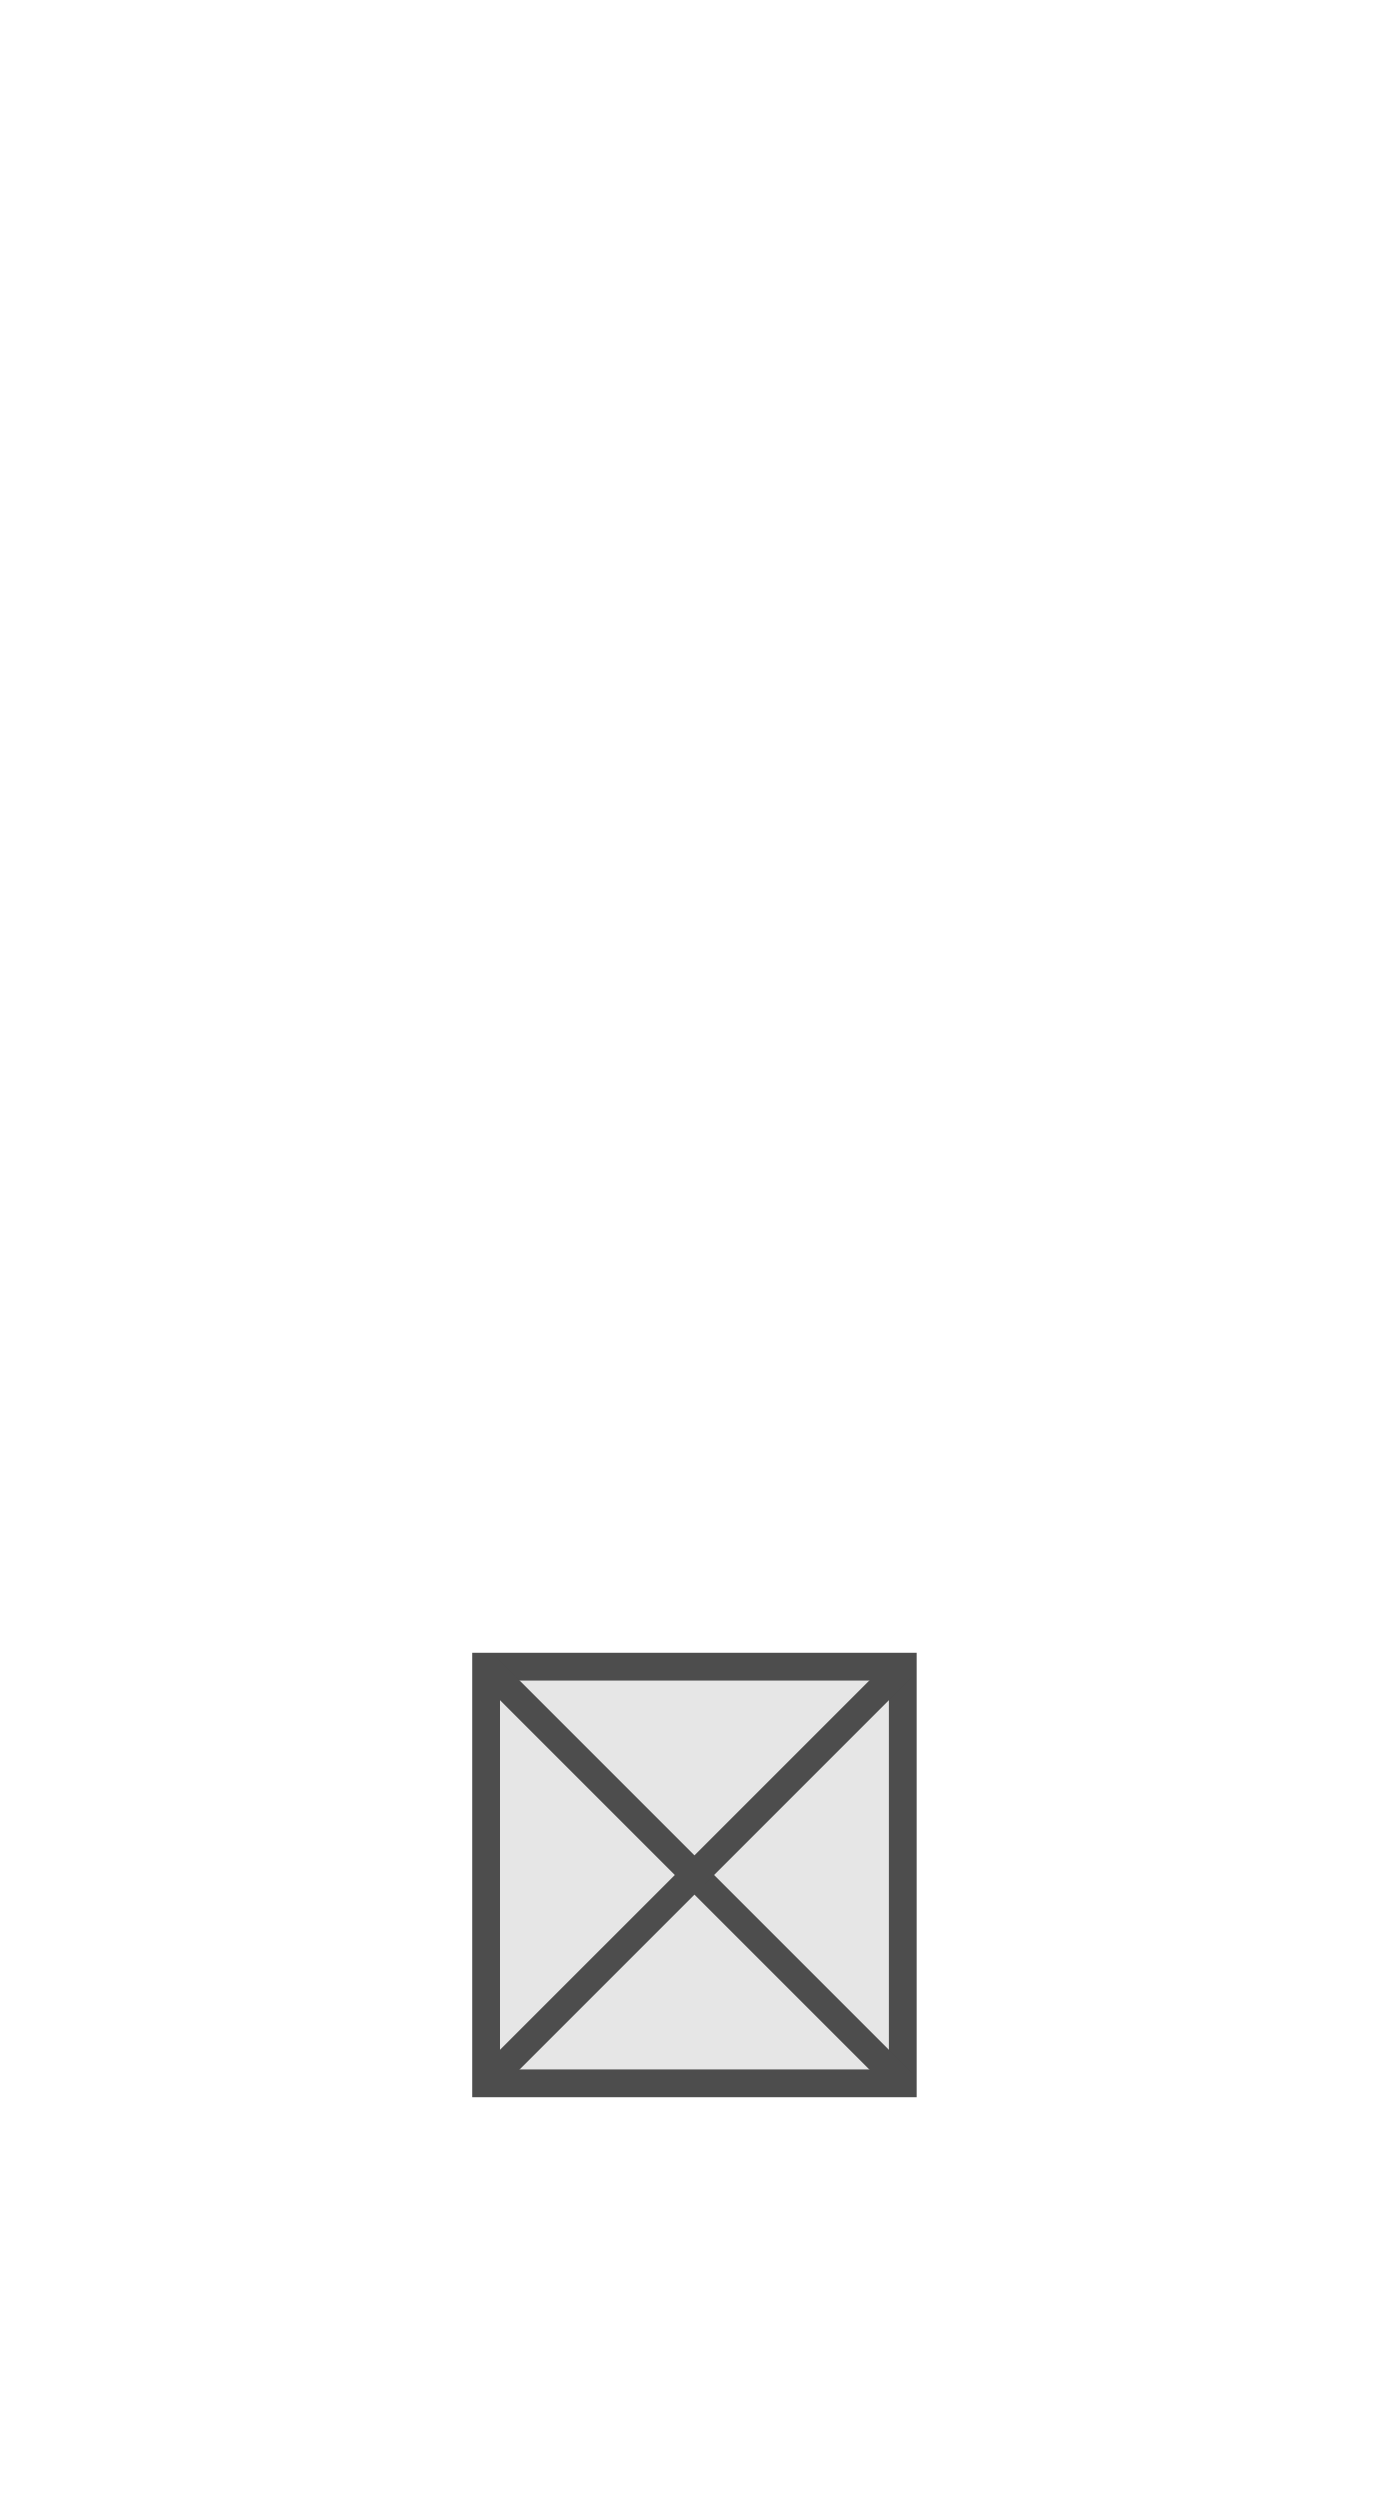
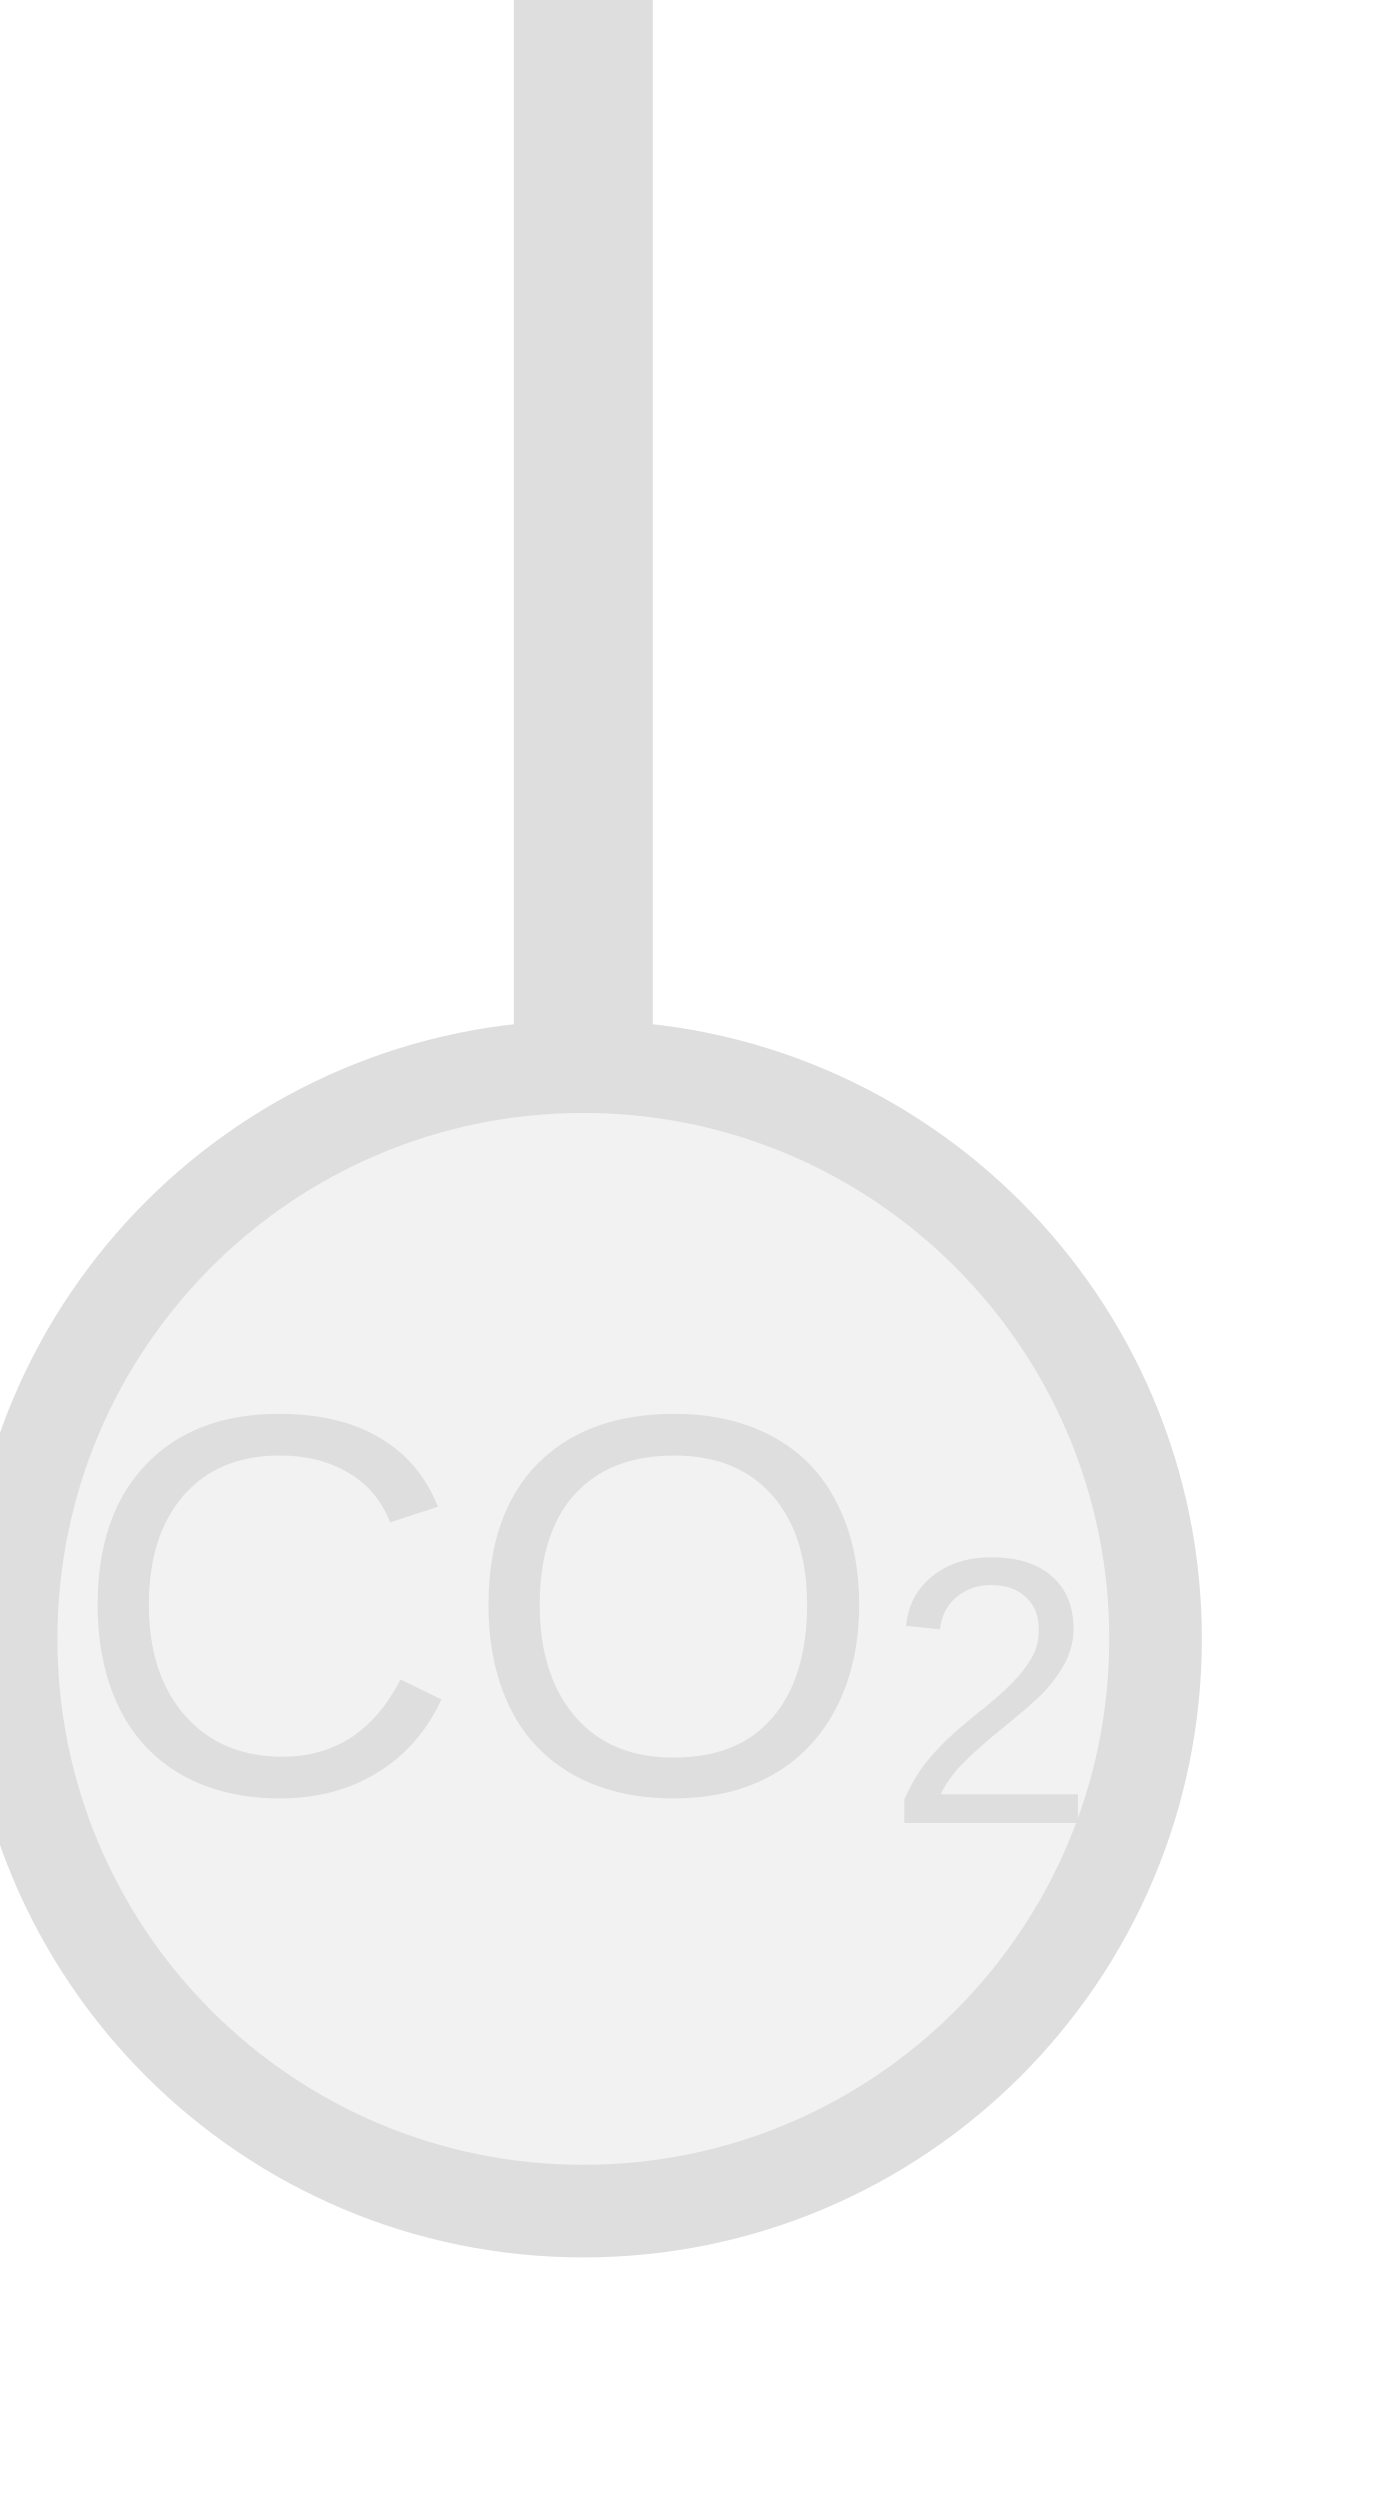
- <svg xmlns="http://www.w3.org/2000/svg" width="25" height="45" viewBox="0 0 25 45" preserveAspectRatio="xMidYMid meet">
-   <rect x="8.75" y="30.0" width="7.5" height="7.5" fill="#e6e6e6" stroke="#4d4d4d" stroke-width="0.5" />
-   <line x1="8.75" y1="30.0" x2="16.25" y2="37.5" stroke="#4d4d4d" stroke-width="0.5" />
-   <line x1="16.25" y1="30.0" x2="8.75" y2="37.5" stroke="#4d4d4d" stroke-width="0.5" />
+ <svg xmlns="http://www.w3.org/2000/svg" width="25px" height="45px" viewBox="0 0 25 45">
+   <line x1="10.5" y1="0" x2="10.5" y2="19.2" stroke="#dedede" stroke-width="2.5" stroke-linecap="round" />
+   <circle cx="10.5" cy="29.5" r="10.3" fill="#f2f2f2" stroke="#dedede" stroke-width="1.667" />
+   <text x="10.5" y="29.5" fill="#dedede" font-family="Arial, Helvetica, sans-serif" font-size="9.785" font-style="normal" text-anchor="middle" dominant-baseline="middle">CO<tspan font-size="70%" baseline-shift="sub">2</tspan>
+   </text>
</svg>
